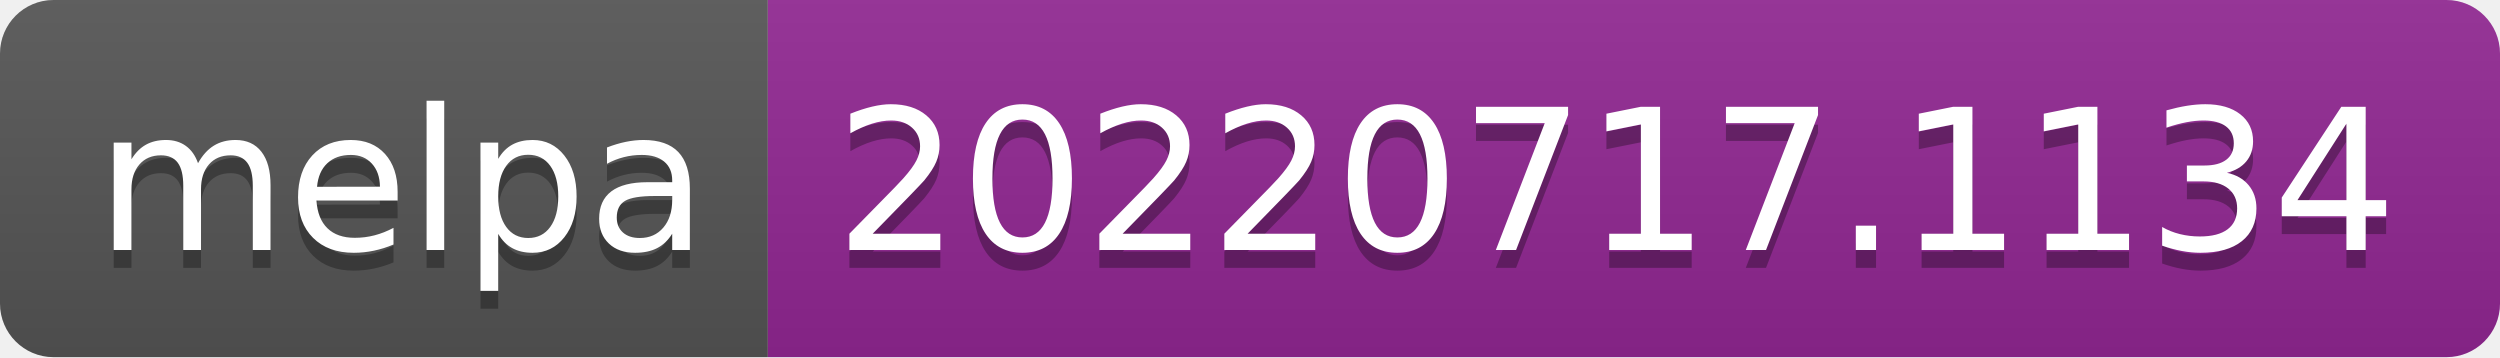
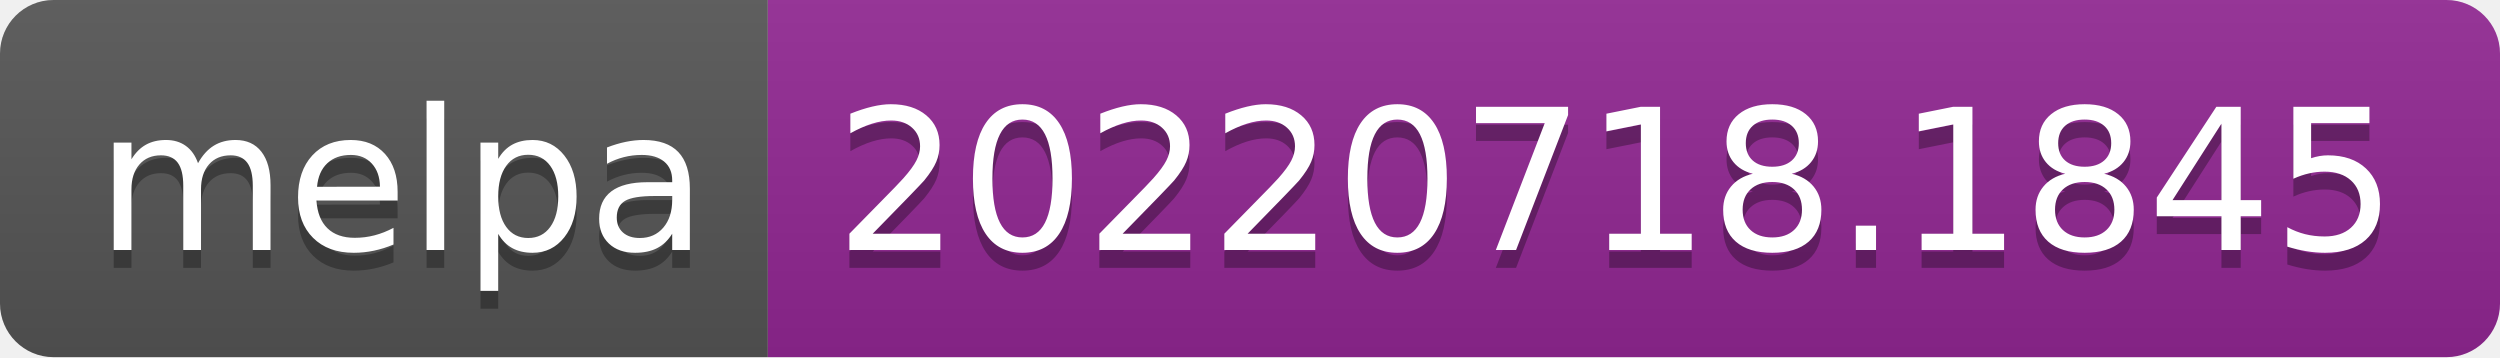
- <svg xmlns="http://www.w3.org/2000/svg" width="140" height="20" role="img" aria-label="melpa: 20220717.1134">
+ <svg xmlns="http://www.w3.org/2000/svg" width="140" height="20" role="img" aria-label="melpa: 20220718.1845">
  <linearGradient id="s" x2="0" y2="100%">
    <stop offset="0" stop-color="#bbb" stop-opacity=".1" />
    <stop offset="1" stop-opacity=".1" />
  </linearGradient>
  <clipPath id="r">
    <rect width="140" height="20" rx="3" fill="#fff" />
  </clipPath>
  <g clip-path="url(#r)">
    <rect width="43" height="20" fill="#555" />
    <rect x="43" width="97" height="20" fill="#922793" />
    <rect width="140" height="20" fill="url(#s)" />
  </g>
  <g fill="#fff" text-anchor="middle" font-family="Verdana,Geneva,DejaVu Sans,sans-serif" text-rendering="geometricPrecision" font-size="110">
    <text aria-hidden="true" x="225" y="150" fill="#010101" fill-opacity=".3" transform="scale(.1)" textLength="330">melpa</text>
    <text x="225" y="140" transform="scale(.1)" fill="#fff" textLength="330">melpa</text>
-     <text aria-hidden="true" x="905" y="150" fill="#010101" fill-opacity=".3" transform="scale(.1)" textLength="870">20220717.1134</text>
-     <text x="905" y="140" transform="scale(.1)" fill="#fff" textLength="870">20220717.1134</text>
+     <text aria-hidden="true" x="905" y="150" fill="#010101" fill-opacity=".3" transform="scale(.1)" textLength="870">20220718.1845</text>
+     <text x="905" y="140" transform="scale(.1)" fill="#fff" textLength="870">20220718.1845</text>
  </g>
</svg>
